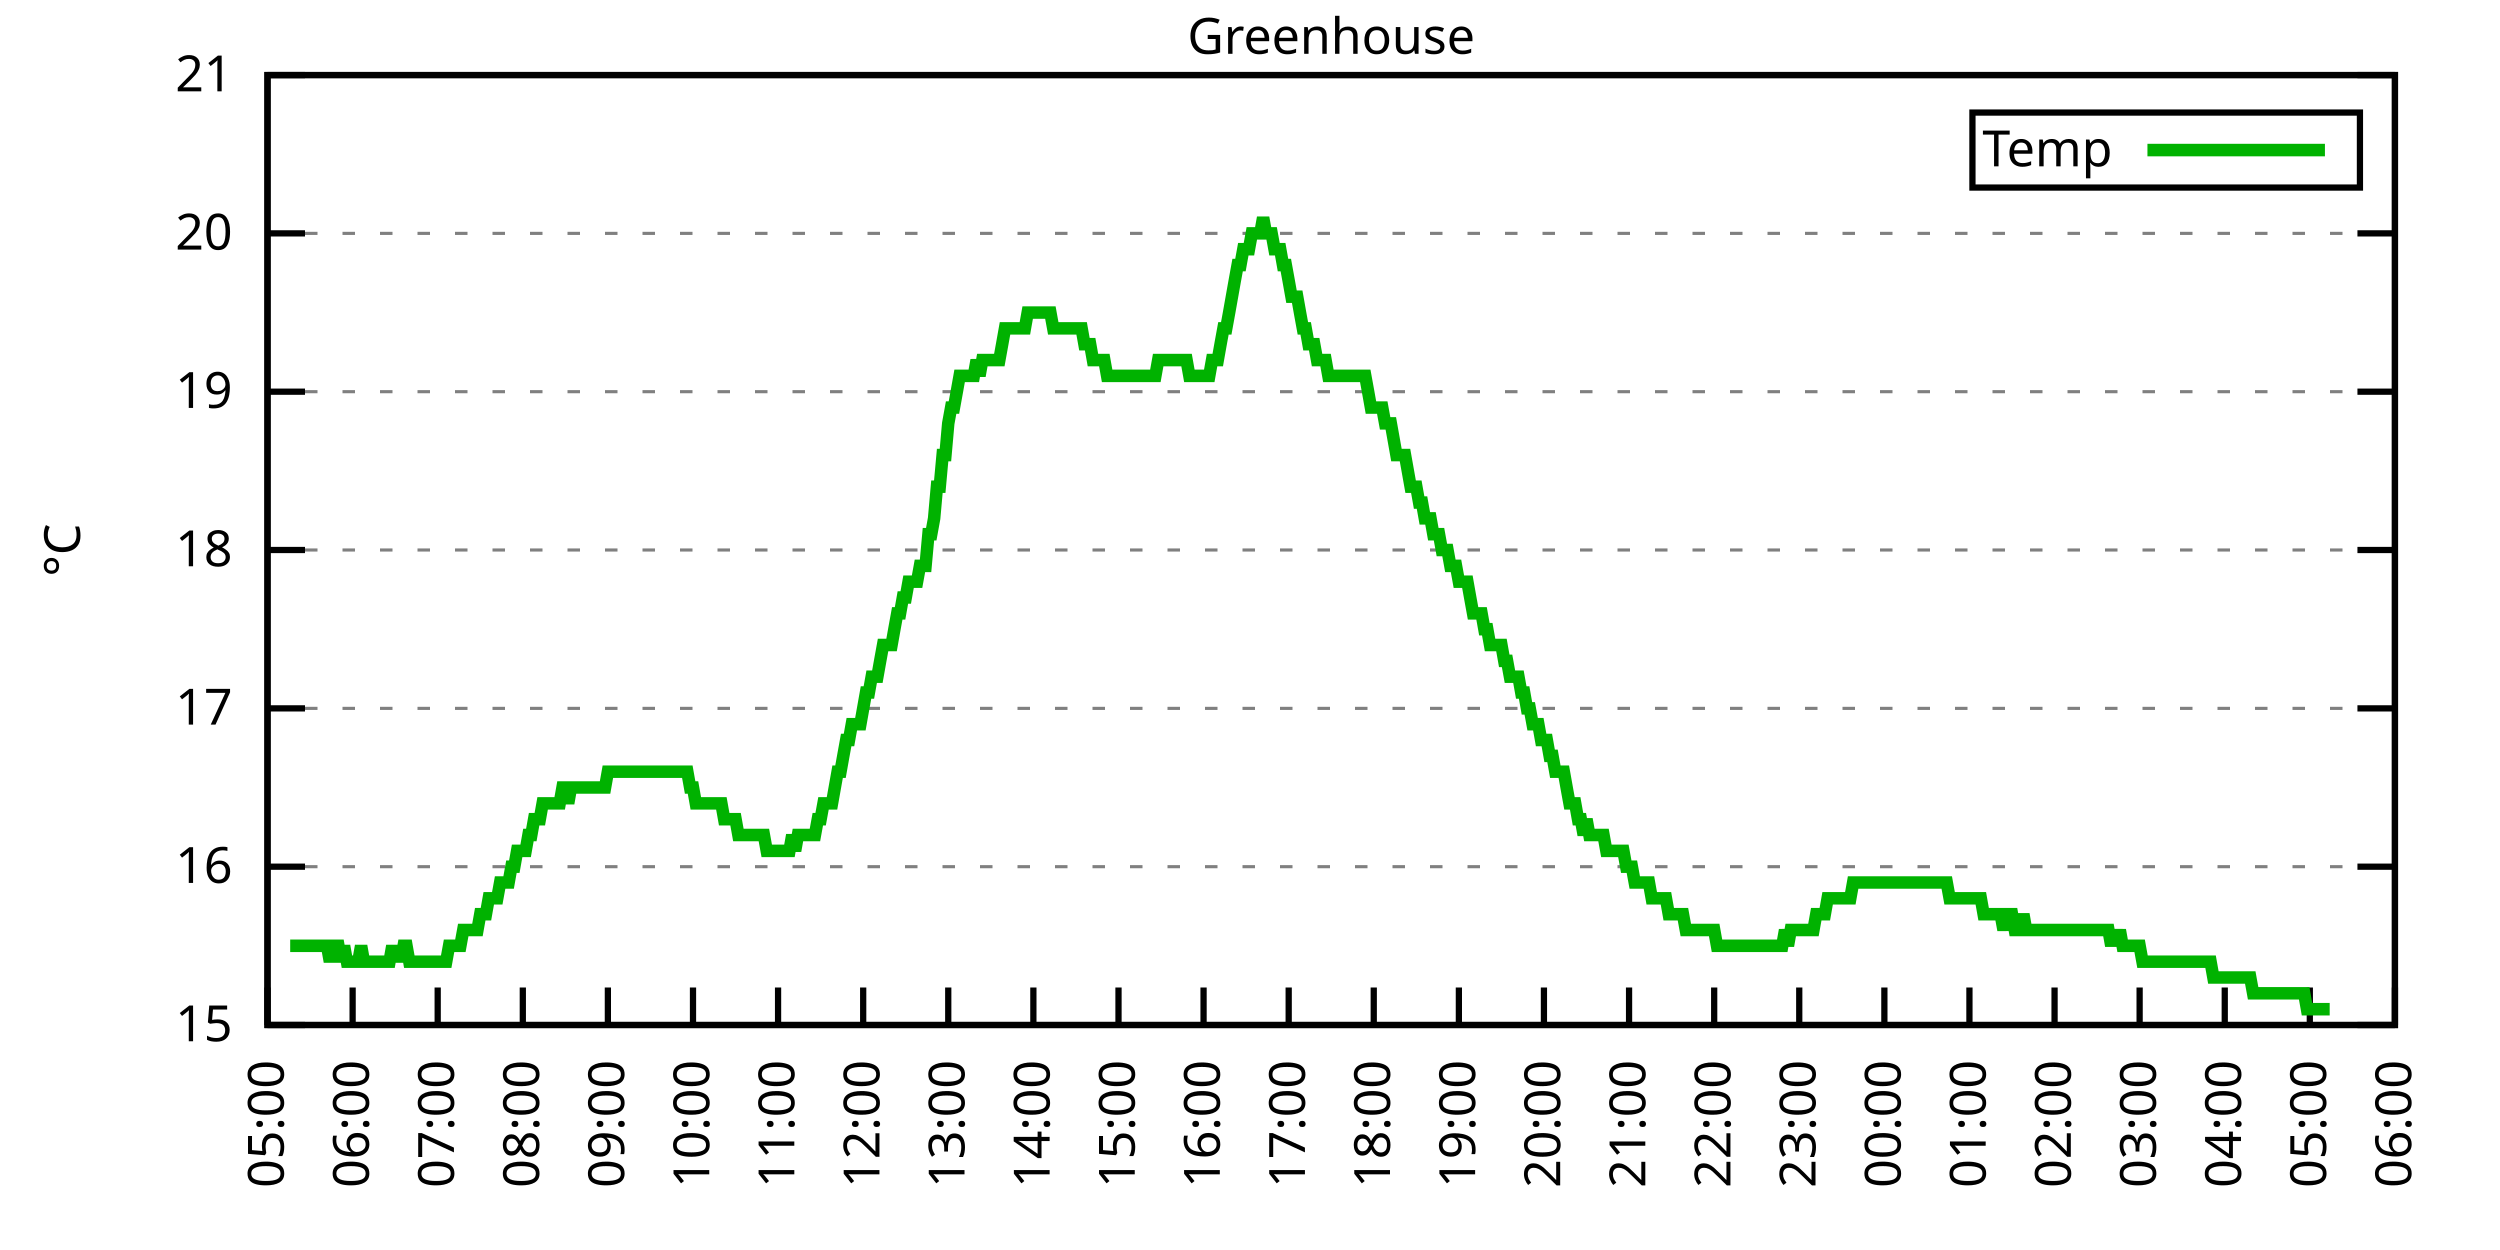
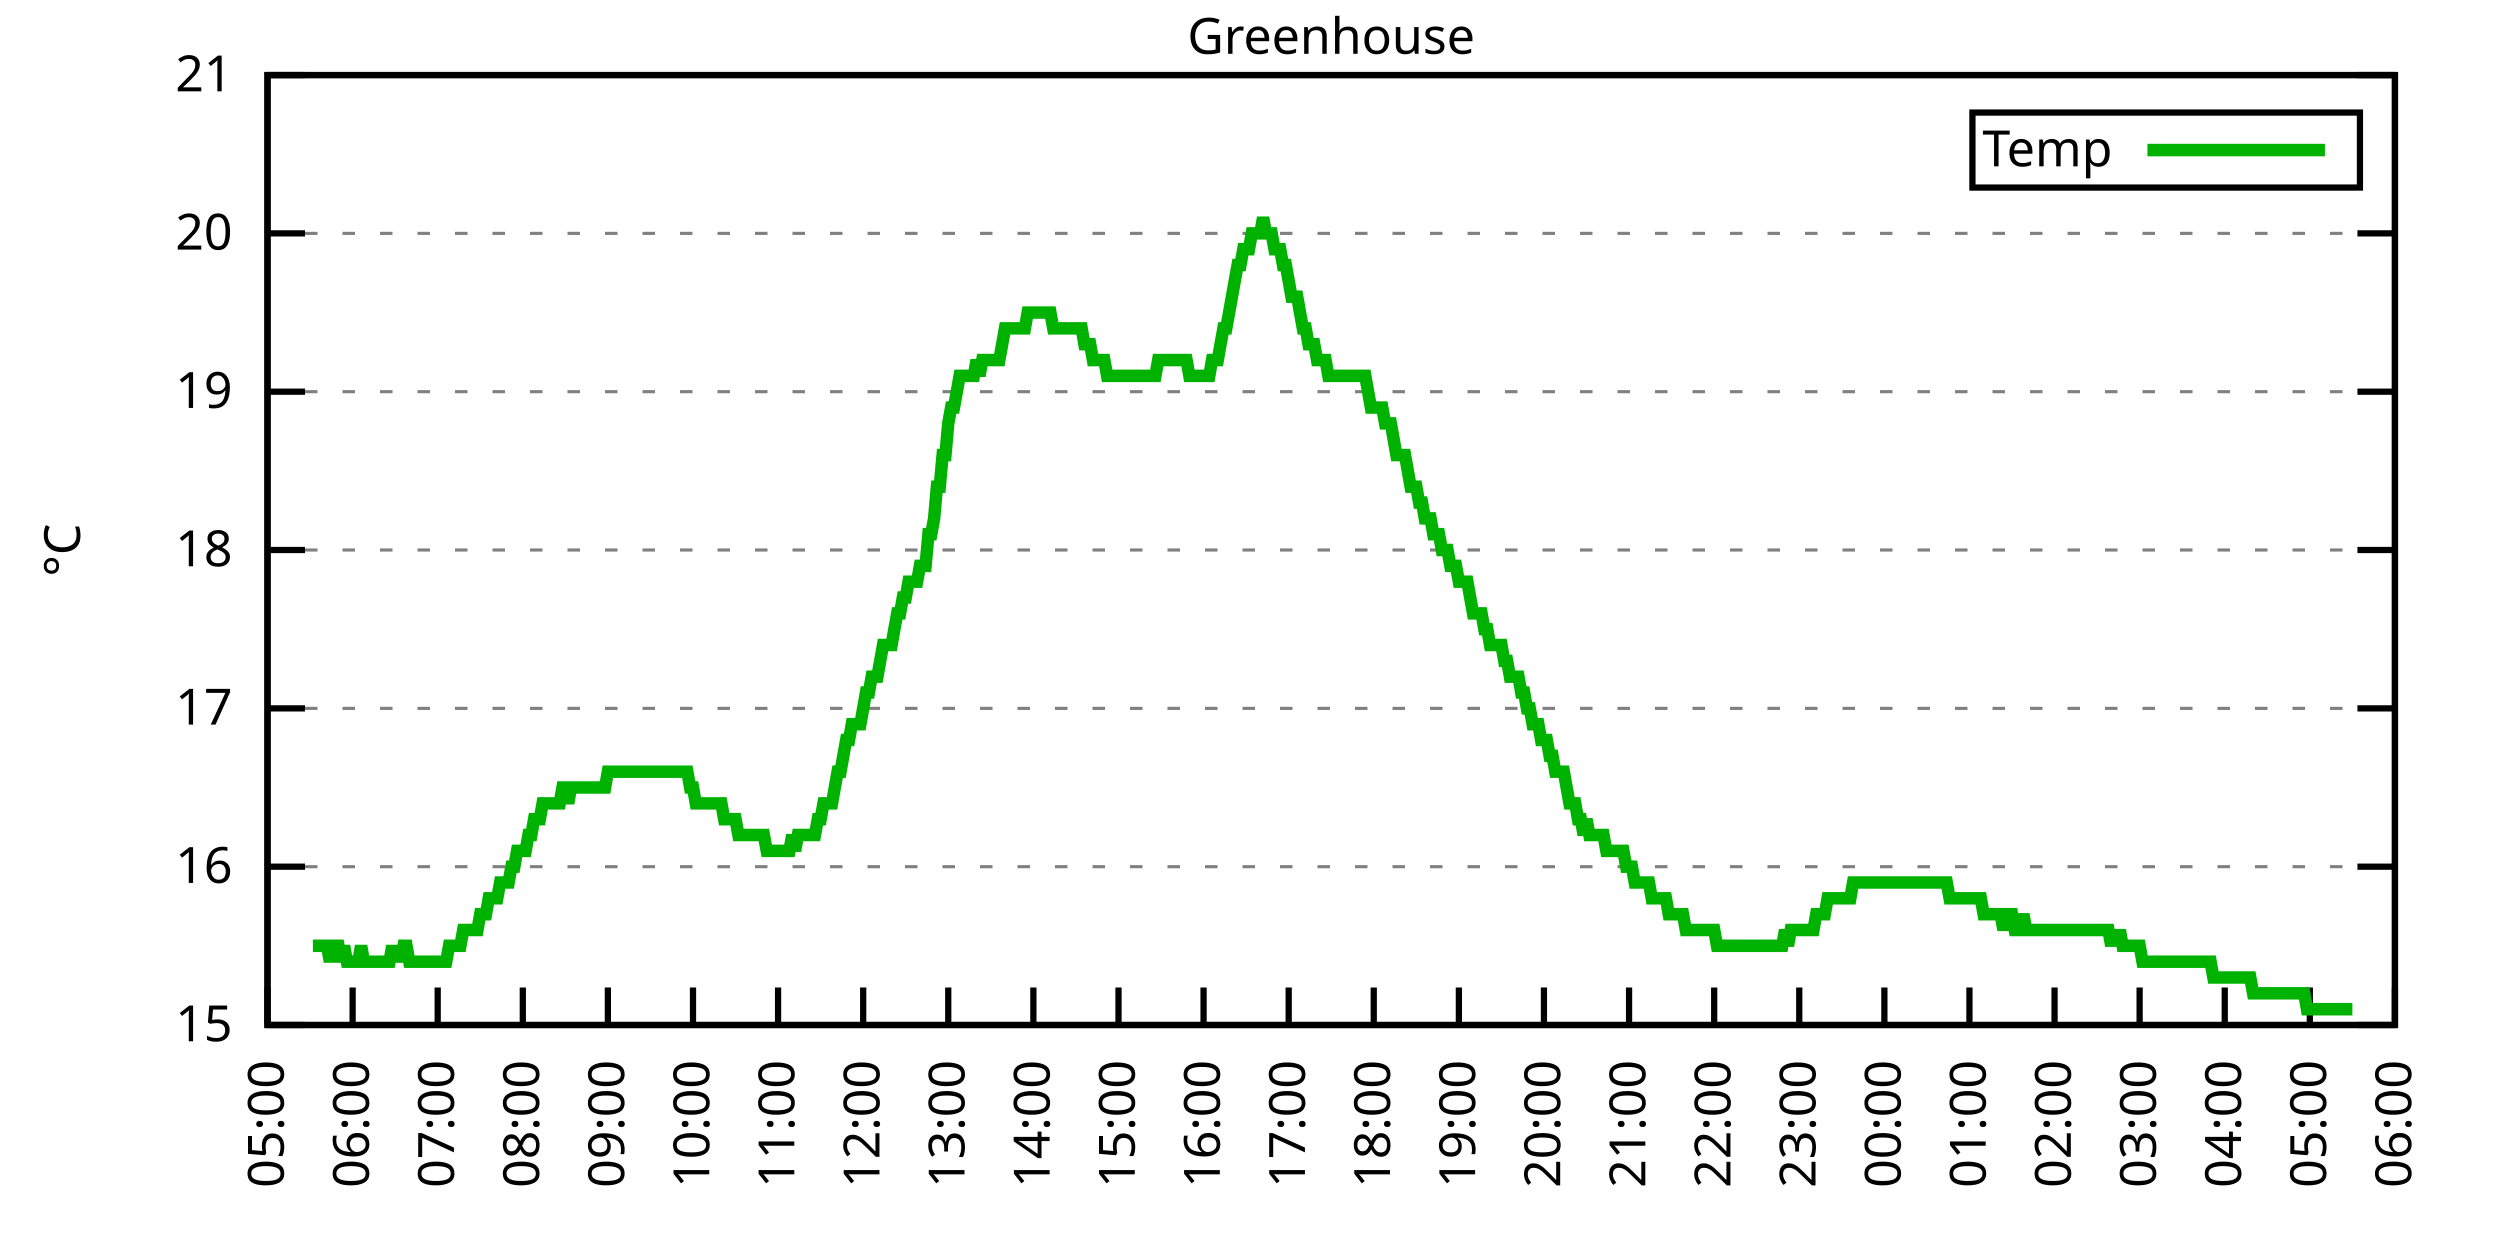
<svg xmlns="http://www.w3.org/2000/svg" xmlns:xlink="http://www.w3.org/1999/xlink" width="400" height="200" viewBox="0 0 400 200">
  <g id="gnuplot_canvas">
    <rect x="0" y="0" width="400" height="200" fill="none" />
    <defs>
      <circle id="gpDot" r="0.5" stroke-width="0.5" stroke="currentColor" />
      <path id="gpPt0" stroke-width="0.333" stroke="currentColor" d="M-1,0 h2 M0,-1 v2" />
      <path id="gpPt1" stroke-width="0.333" stroke="currentColor" d="M-1,-1 L1,1 M1,-1 L-1,1" />
      <path id="gpPt2" stroke-width="0.333" stroke="currentColor" d="M-1,0 L1,0 M0,-1 L0,1 M-1,-1 L1,1 M-1,1 L1,-1" />
      <rect id="gpPt3" stroke-width="0.333" stroke="currentColor" x="-1" y="-1" width="2" height="2" />
      <rect id="gpPt4" stroke-width="0.333" stroke="currentColor" fill="currentColor" x="-1" y="-1" width="2" height="2" />
      <circle id="gpPt5" stroke-width="0.333" stroke="currentColor" cx="0" cy="0" r="1" />
      <use xlink:href="#gpPt5" id="gpPt6" fill="currentColor" stroke="none" />
      <path id="gpPt7" stroke-width="0.333" stroke="currentColor" d="M0,-1.33 L-1.33,0.67 L1.33,0.67 z" />
      <use xlink:href="#gpPt7" id="gpPt8" fill="currentColor" stroke="none" />
      <use xlink:href="#gpPt7" id="gpPt9" stroke="currentColor" transform="rotate(180)" />
      <use xlink:href="#gpPt9" id="gpPt10" fill="currentColor" stroke="none" />
      <use xlink:href="#gpPt3" id="gpPt11" stroke="currentColor" transform="rotate(45)" />
      <use xlink:href="#gpPt11" id="gpPt12" fill="currentColor" stroke="none" />
      <path id="gpPt13" stroke-width="0.333" stroke="currentColor" d="M0,1.330 L1.265,0.411 L0.782,-1.067 L-0.782,-1.076 L-1.265,0.411 z" />
      <use xlink:href="#gpPt13" id="gpPt14" fill="currentColor" stroke="none" />
      <filter id="textbox" filterUnits="objectBoundingBox" x="0" y="0" height="1" width="1">
        <feFlood flood-color="white" flood-opacity="1" result="bgnd" />
        <feComposite in="SourceGraphic" in2="bgnd" operator="atop" />
      </filter>
      <filter id="greybox" filterUnits="objectBoundingBox" x="0" y="0" height="1" width="1">
        <feFlood flood-color="lightgrey" flood-opacity="1" result="grey" />
        <feComposite in="SourceGraphic" in2="grey" operator="atop" />
      </filter>
    </defs>
    <g fill="none" color="white" stroke="currentColor" stroke-width="1.00" stroke-linecap="butt" stroke-linejoin="miter">
</g>
    <g fill="none" color="black" stroke="currentColor" stroke-width="1.00" stroke-linecap="butt" stroke-linejoin="miter">
      <g stroke="none" shape-rendering="crispEdges">
        <polygon fill="rgb(255, 255, 255)" points="42.80,164.00 383.18,164.00 383.18,12.02 42.80,12.02 " />
      </g>
    </g>
    <g fill="none" color="black" stroke="currentColor" stroke-width="1.00" stroke-linecap="butt" stroke-linejoin="miter">
</g>
    <g fill="none" color="black" stroke="black" stroke-width="0.50" stroke-linecap="butt" stroke-linejoin="miter">
</g>
    <g fill="none" color="gray" stroke="currentColor" stroke-width="0.50" stroke-linecap="butt" stroke-linejoin="miter">
      <path stroke="gray" stroke-dasharray="2,4" class="gridline" d="M42.80,164.00 L383.19,164.00  " />
    </g>
    <g fill="none" color="gray" stroke="gray" stroke-width="1.00" stroke-linecap="butt" stroke-linejoin="miter">
</g>
    <g fill="none" color="black" stroke="currentColor" stroke-width="1.00" stroke-linecap="butt" stroke-linejoin="miter">
      <path stroke="black" d="M42.80,164.00 L48.80,164.00 M383.19,164.00 L377.19,164.00  " />
      <g transform="translate(37.20,166.60)" stroke="none" fill="black" font-family="Sans" font-size="8.00" text-anchor="end">
        <text>
          <tspan font-family="Sans"> 15</tspan>
        </text>
      </g>
    </g>
    <g fill="none" color="black" stroke="currentColor" stroke-width="1.00" stroke-linecap="butt" stroke-linejoin="miter">
</g>
    <g fill="none" color="black" stroke="black" stroke-width="0.50" stroke-linecap="butt" stroke-linejoin="miter">
</g>
    <g fill="none" color="gray" stroke="currentColor" stroke-width="0.50" stroke-linecap="butt" stroke-linejoin="miter">
      <path stroke="gray" stroke-dasharray="2,4" class="gridline" d="M42.80,138.67 L383.19,138.67  " />
    </g>
    <g fill="none" color="gray" stroke="gray" stroke-width="1.00" stroke-linecap="butt" stroke-linejoin="miter">
</g>
    <g fill="none" color="black" stroke="currentColor" stroke-width="1.00" stroke-linecap="butt" stroke-linejoin="miter">
      <path stroke="black" d="M42.80,138.67 L48.80,138.67 M383.19,138.67 L377.19,138.67  " />
      <g transform="translate(37.20,141.27)" stroke="none" fill="black" font-family="Sans" font-size="8.00" text-anchor="end">
        <text>
          <tspan font-family="Sans"> 16</tspan>
        </text>
      </g>
    </g>
    <g fill="none" color="black" stroke="currentColor" stroke-width="1.00" stroke-linecap="butt" stroke-linejoin="miter">
</g>
    <g fill="none" color="black" stroke="black" stroke-width="0.50" stroke-linecap="butt" stroke-linejoin="miter">
</g>
    <g fill="none" color="gray" stroke="currentColor" stroke-width="0.50" stroke-linecap="butt" stroke-linejoin="miter">
      <path stroke="gray" stroke-dasharray="2,4" class="gridline" d="M42.80,113.34 L383.19,113.34  " />
    </g>
    <g fill="none" color="gray" stroke="gray" stroke-width="1.00" stroke-linecap="butt" stroke-linejoin="miter">
</g>
    <g fill="none" color="black" stroke="currentColor" stroke-width="1.00" stroke-linecap="butt" stroke-linejoin="miter">
      <path stroke="black" d="M42.80,113.34 L48.80,113.34 M383.19,113.34 L377.19,113.34  " />
      <g transform="translate(37.20,115.94)" stroke="none" fill="black" font-family="Sans" font-size="8.00" text-anchor="end">
        <text>
          <tspan font-family="Sans"> 17</tspan>
        </text>
      </g>
    </g>
    <g fill="none" color="black" stroke="currentColor" stroke-width="1.00" stroke-linecap="butt" stroke-linejoin="miter">
</g>
    <g fill="none" color="black" stroke="black" stroke-width="0.50" stroke-linecap="butt" stroke-linejoin="miter">
</g>
    <g fill="none" color="gray" stroke="currentColor" stroke-width="0.50" stroke-linecap="butt" stroke-linejoin="miter">
      <path stroke="gray" stroke-dasharray="2,4" class="gridline" d="M42.80,88.00 L383.19,88.00  " />
    </g>
    <g fill="none" color="gray" stroke="gray" stroke-width="1.00" stroke-linecap="butt" stroke-linejoin="miter">
</g>
    <g fill="none" color="black" stroke="currentColor" stroke-width="1.00" stroke-linecap="butt" stroke-linejoin="miter">
      <path stroke="black" d="M42.80,88.00 L48.80,88.00 M383.19,88.00 L377.19,88.00  " />
      <g transform="translate(37.20,90.60)" stroke="none" fill="black" font-family="Sans" font-size="8.00" text-anchor="end">
        <text>
          <tspan font-family="Sans"> 18</tspan>
        </text>
      </g>
    </g>
    <g fill="none" color="black" stroke="currentColor" stroke-width="1.00" stroke-linecap="butt" stroke-linejoin="miter">
</g>
    <g fill="none" color="black" stroke="black" stroke-width="0.50" stroke-linecap="butt" stroke-linejoin="miter">
</g>
    <g fill="none" color="gray" stroke="currentColor" stroke-width="0.50" stroke-linecap="butt" stroke-linejoin="miter">
      <path stroke="gray" stroke-dasharray="2,4" class="gridline" d="M42.80,62.67 L383.19,62.67  " />
    </g>
    <g fill="none" color="gray" stroke="gray" stroke-width="1.00" stroke-linecap="butt" stroke-linejoin="miter">
</g>
    <g fill="none" color="black" stroke="currentColor" stroke-width="1.00" stroke-linecap="butt" stroke-linejoin="miter">
      <path stroke="black" d="M42.80,62.67 L48.80,62.67 M383.19,62.67 L377.19,62.67  " />
      <g transform="translate(37.20,65.27)" stroke="none" fill="black" font-family="Sans" font-size="8.00" text-anchor="end">
        <text>
          <tspan font-family="Sans"> 19</tspan>
        </text>
      </g>
    </g>
    <g fill="none" color="black" stroke="currentColor" stroke-width="1.00" stroke-linecap="butt" stroke-linejoin="miter">
</g>
    <g fill="none" color="black" stroke="black" stroke-width="0.50" stroke-linecap="butt" stroke-linejoin="miter">
</g>
    <g fill="none" color="gray" stroke="currentColor" stroke-width="0.50" stroke-linecap="butt" stroke-linejoin="miter">
      <path stroke="gray" stroke-dasharray="2,4" class="gridline" d="M42.80,37.34 L383.19,37.34  " />
    </g>
    <g fill="none" color="gray" stroke="gray" stroke-width="1.00" stroke-linecap="butt" stroke-linejoin="miter">
</g>
    <g fill="none" color="black" stroke="currentColor" stroke-width="1.00" stroke-linecap="butt" stroke-linejoin="miter">
      <path stroke="black" d="M42.80,37.34 L48.80,37.34 M383.19,37.34 L377.19,37.34  " />
      <g transform="translate(37.20,39.94)" stroke="none" fill="black" font-family="Sans" font-size="8.00" text-anchor="end">
        <text>
          <tspan font-family="Sans"> 20</tspan>
        </text>
      </g>
    </g>
    <g fill="none" color="black" stroke="currentColor" stroke-width="1.00" stroke-linecap="butt" stroke-linejoin="miter">
</g>
    <g fill="none" color="black" stroke="black" stroke-width="0.50" stroke-linecap="butt" stroke-linejoin="miter">
</g>
    <g fill="none" color="gray" stroke="currentColor" stroke-width="0.50" stroke-linecap="butt" stroke-linejoin="miter">
      <path stroke="gray" stroke-dasharray="2,4" class="gridline" d="M42.80,12.01 L383.19,12.01  " />
    </g>
    <g fill="none" color="gray" stroke="gray" stroke-width="1.00" stroke-linecap="butt" stroke-linejoin="miter">
</g>
    <g fill="none" color="black" stroke="currentColor" stroke-width="1.00" stroke-linecap="butt" stroke-linejoin="miter">
      <path stroke="black" d="M42.80,12.01 L48.80,12.01 M383.19,12.01 L377.19,12.01  " />
      <g transform="translate(37.20,14.61)" stroke="none" fill="black" font-family="Sans" font-size="8.00" text-anchor="end">
        <text>
          <tspan font-family="Sans"> 21</tspan>
        </text>
      </g>
    </g>
    <g fill="none" color="black" stroke="currentColor" stroke-width="1.00" stroke-linecap="butt" stroke-linejoin="miter">
      <path stroke="black" d="M42.80,164.00 L42.80,158.00  " />
      <g transform="translate(45.40,169.60) rotate(270.00)" stroke="none" fill="black" font-family="Sans" font-size="8.00" text-anchor="end">
        <text>
          <tspan font-family="Sans">05:00</tspan>
        </text>
      </g>
    </g>
    <g fill="none" color="black" stroke="currentColor" stroke-width="1.00" stroke-linecap="butt" stroke-linejoin="miter">
      <path stroke="black" d="M56.42,164.00 L56.42,158.00  " />
      <g transform="translate(59.02,169.60) rotate(270.00)" stroke="none" fill="black" font-family="Sans" font-size="8.00" text-anchor="end">
        <text>
          <tspan font-family="Sans">06:00</tspan>
        </text>
      </g>
    </g>
    <g fill="none" color="black" stroke="currentColor" stroke-width="1.00" stroke-linecap="butt" stroke-linejoin="miter">
      <path stroke="black" d="M70.03,164.00 L70.03,158.00  " />
      <g transform="translate(72.63,169.60) rotate(270.00)" stroke="none" fill="black" font-family="Sans" font-size="8.00" text-anchor="end">
        <text>
          <tspan font-family="Sans">07:00</tspan>
        </text>
      </g>
    </g>
    <g fill="none" color="black" stroke="currentColor" stroke-width="1.00" stroke-linecap="butt" stroke-linejoin="miter">
      <path stroke="black" d="M83.65,164.00 L83.65,158.00  " />
      <g transform="translate(86.25,169.60) rotate(270.00)" stroke="none" fill="black" font-family="Sans" font-size="8.00" text-anchor="end">
        <text>
          <tspan font-family="Sans">08:00</tspan>
        </text>
      </g>
    </g>
    <g fill="none" color="black" stroke="currentColor" stroke-width="1.00" stroke-linecap="butt" stroke-linejoin="miter">
      <path stroke="black" d="M97.26,164.00 L97.26,158.00  " />
      <g transform="translate(99.86,169.60) rotate(270.00)" stroke="none" fill="black" font-family="Sans" font-size="8.00" text-anchor="end">
        <text>
          <tspan font-family="Sans">09:00</tspan>
        </text>
      </g>
    </g>
    <g fill="none" color="black" stroke="currentColor" stroke-width="1.00" stroke-linecap="butt" stroke-linejoin="miter">
      <path stroke="black" d="M110.88,164.00 L110.88,158.00  " />
      <g transform="translate(113.48,169.60) rotate(270.00)" stroke="none" fill="black" font-family="Sans" font-size="8.00" text-anchor="end">
        <text>
          <tspan font-family="Sans">10:00</tspan>
        </text>
      </g>
    </g>
    <g fill="none" color="black" stroke="currentColor" stroke-width="1.00" stroke-linecap="butt" stroke-linejoin="miter">
      <path stroke="black" d="M124.49,164.00 L124.49,158.00  " />
      <g transform="translate(127.09,169.60) rotate(270.00)" stroke="none" fill="black" font-family="Sans" font-size="8.00" text-anchor="end">
        <text>
          <tspan font-family="Sans">11:00</tspan>
        </text>
      </g>
    </g>
    <g fill="none" color="black" stroke="currentColor" stroke-width="1.00" stroke-linecap="butt" stroke-linejoin="miter">
      <path stroke="black" d="M138.11,164.00 L138.11,158.00  " />
      <g transform="translate(140.71,169.60) rotate(270.00)" stroke="none" fill="black" font-family="Sans" font-size="8.00" text-anchor="end">
        <text>
          <tspan font-family="Sans">12:00</tspan>
        </text>
      </g>
    </g>
    <g fill="none" color="black" stroke="currentColor" stroke-width="1.00" stroke-linecap="butt" stroke-linejoin="miter">
      <path stroke="black" d="M151.72,164.00 L151.72,158.00  " />
      <g transform="translate(154.32,169.60) rotate(270.00)" stroke="none" fill="black" font-family="Sans" font-size="8.00" text-anchor="end">
        <text>
          <tspan font-family="Sans">13:00</tspan>
        </text>
      </g>
    </g>
    <g fill="none" color="black" stroke="currentColor" stroke-width="1.00" stroke-linecap="butt" stroke-linejoin="miter">
      <path stroke="black" d="M165.34,164.00 L165.34,158.00  " />
      <g transform="translate(167.94,169.60) rotate(270.00)" stroke="none" fill="black" font-family="Sans" font-size="8.00" text-anchor="end">
        <text>
          <tspan font-family="Sans">14:00</tspan>
        </text>
      </g>
    </g>
    <g fill="none" color="black" stroke="currentColor" stroke-width="1.00" stroke-linecap="butt" stroke-linejoin="miter">
      <path stroke="black" d="M178.96,164.00 L178.96,158.00  " />
      <g transform="translate(181.56,169.60) rotate(270.00)" stroke="none" fill="black" font-family="Sans" font-size="8.00" text-anchor="end">
        <text>
          <tspan font-family="Sans">15:00</tspan>
        </text>
      </g>
    </g>
    <g fill="none" color="black" stroke="currentColor" stroke-width="1.00" stroke-linecap="butt" stroke-linejoin="miter">
      <path stroke="black" d="M192.57,164.00 L192.57,158.00  " />
      <g transform="translate(195.17,169.60) rotate(270.00)" stroke="none" fill="black" font-family="Sans" font-size="8.00" text-anchor="end">
        <text>
          <tspan font-family="Sans">16:00</tspan>
        </text>
      </g>
    </g>
    <g fill="none" color="black" stroke="currentColor" stroke-width="1.00" stroke-linecap="butt" stroke-linejoin="miter">
      <path stroke="black" d="M206.19,164.00 L206.19,158.00  " />
      <g transform="translate(208.79,169.60) rotate(270.00)" stroke="none" fill="black" font-family="Sans" font-size="8.00" text-anchor="end">
        <text>
          <tspan font-family="Sans">17:00</tspan>
        </text>
      </g>
    </g>
    <g fill="none" color="black" stroke="currentColor" stroke-width="1.00" stroke-linecap="butt" stroke-linejoin="miter">
      <path stroke="black" d="M219.80,164.00 L219.80,158.00  " />
      <g transform="translate(222.40,169.60) rotate(270.00)" stroke="none" fill="black" font-family="Sans" font-size="8.00" text-anchor="end">
        <text>
          <tspan font-family="Sans">18:00</tspan>
        </text>
      </g>
    </g>
    <g fill="none" color="black" stroke="currentColor" stroke-width="1.00" stroke-linecap="butt" stroke-linejoin="miter">
      <path stroke="black" d="M233.42,164.00 L233.42,158.00  " />
      <g transform="translate(236.02,169.60) rotate(270.00)" stroke="none" fill="black" font-family="Sans" font-size="8.00" text-anchor="end">
        <text>
          <tspan font-family="Sans">19:00</tspan>
        </text>
      </g>
    </g>
    <g fill="none" color="black" stroke="currentColor" stroke-width="1.00" stroke-linecap="butt" stroke-linejoin="miter">
      <path stroke="black" d="M247.03,164.00 L247.03,158.00  " />
      <g transform="translate(249.63,169.60) rotate(270.00)" stroke="none" fill="black" font-family="Sans" font-size="8.00" text-anchor="end">
        <text>
          <tspan font-family="Sans">20:00</tspan>
        </text>
      </g>
    </g>
    <g fill="none" color="black" stroke="currentColor" stroke-width="1.00" stroke-linecap="butt" stroke-linejoin="miter">
      <path stroke="black" d="M260.65,164.00 L260.65,158.00  " />
      <g transform="translate(263.25,169.60) rotate(270.00)" stroke="none" fill="black" font-family="Sans" font-size="8.00" text-anchor="end">
        <text>
          <tspan font-family="Sans">21:00</tspan>
        </text>
      </g>
    </g>
    <g fill="none" color="black" stroke="currentColor" stroke-width="1.00" stroke-linecap="butt" stroke-linejoin="miter">
      <path stroke="black" d="M274.27,164.00 L274.27,158.00  " />
      <g transform="translate(276.87,169.60) rotate(270.00)" stroke="none" fill="black" font-family="Sans" font-size="8.00" text-anchor="end">
        <text>
          <tspan font-family="Sans">22:00</tspan>
        </text>
      </g>
    </g>
    <g fill="none" color="black" stroke="currentColor" stroke-width="1.00" stroke-linecap="butt" stroke-linejoin="miter">
      <path stroke="black" d="M287.88,164.00 L287.88,158.00  " />
      <g transform="translate(290.48,169.60) rotate(270.00)" stroke="none" fill="black" font-family="Sans" font-size="8.00" text-anchor="end">
        <text>
          <tspan font-family="Sans">23:00</tspan>
        </text>
      </g>
    </g>
    <g fill="none" color="black" stroke="currentColor" stroke-width="1.00" stroke-linecap="butt" stroke-linejoin="miter">
      <path stroke="black" d="M301.50,164.00 L301.50,158.00  " />
      <g transform="translate(304.10,169.60) rotate(270.00)" stroke="none" fill="black" font-family="Sans" font-size="8.00" text-anchor="end">
        <text>
          <tspan font-family="Sans">00:00</tspan>
        </text>
      </g>
    </g>
    <g fill="none" color="black" stroke="currentColor" stroke-width="1.00" stroke-linecap="butt" stroke-linejoin="miter">
      <path stroke="black" d="M315.11,164.00 L315.11,158.00  " />
      <g transform="translate(317.71,169.60) rotate(270.00)" stroke="none" fill="black" font-family="Sans" font-size="8.00" text-anchor="end">
        <text>
          <tspan font-family="Sans">01:00</tspan>
        </text>
      </g>
    </g>
    <g fill="none" color="black" stroke="currentColor" stroke-width="1.00" stroke-linecap="butt" stroke-linejoin="miter">
      <path stroke="black" d="M328.73,164.00 L328.73,158.00  " />
      <g transform="translate(331.33,169.60) rotate(270.00)" stroke="none" fill="black" font-family="Sans" font-size="8.00" text-anchor="end">
        <text>
          <tspan font-family="Sans">02:00</tspan>
        </text>
      </g>
    </g>
    <g fill="none" color="black" stroke="currentColor" stroke-width="1.00" stroke-linecap="butt" stroke-linejoin="miter">
      <path stroke="black" d="M342.34,164.00 L342.34,158.00  " />
      <g transform="translate(344.94,169.60) rotate(270.00)" stroke="none" fill="black" font-family="Sans" font-size="8.00" text-anchor="end">
        <text>
          <tspan font-family="Sans">03:00</tspan>
        </text>
      </g>
    </g>
    <g fill="none" color="black" stroke="currentColor" stroke-width="1.00" stroke-linecap="butt" stroke-linejoin="miter">
      <path stroke="black" d="M355.96,164.00 L355.96,158.00  " />
      <g transform="translate(358.56,169.60) rotate(270.00)" stroke="none" fill="black" font-family="Sans" font-size="8.00" text-anchor="end">
        <text>
          <tspan font-family="Sans">04:00</tspan>
        </text>
      </g>
    </g>
    <g fill="none" color="black" stroke="currentColor" stroke-width="1.00" stroke-linecap="butt" stroke-linejoin="miter">
      <path stroke="black" d="M369.57,164.00 L369.57,158.00  " />
      <g transform="translate(372.17,169.60) rotate(270.00)" stroke="none" fill="black" font-family="Sans" font-size="8.00" text-anchor="end">
        <text>
          <tspan font-family="Sans">05:00</tspan>
        </text>
      </g>
    </g>
    <g fill="none" color="black" stroke="currentColor" stroke-width="1.00" stroke-linecap="butt" stroke-linejoin="miter">
      <path stroke="black" d="M383.19,164.00 L383.19,158.00  " />
      <g transform="translate(385.79,169.60) rotate(270.00)" stroke="none" fill="black" font-family="Sans" font-size="8.00" text-anchor="end">
        <text>
          <tspan font-family="Sans">06:00</tspan>
        </text>
      </g>
    </g>
    <g fill="none" color="black" stroke="currentColor" stroke-width="1.00" stroke-linecap="butt" stroke-linejoin="miter">
</g>
    <g fill="none" color="black" stroke="currentColor" stroke-width="1.00" stroke-linecap="butt" stroke-linejoin="miter">
      <path stroke="black" d="M42.80,12.01 L42.80,164.00 L383.19,164.00 L383.19,12.01 L42.80,12.01 Z  " />
    </g>
    <g fill="none" color="black" stroke="currentColor" stroke-width="1.00" stroke-linecap="butt" stroke-linejoin="miter">
</g>
    <g fill="none" color="black" stroke="currentColor" stroke-width="1.00" stroke-linecap="butt" stroke-linejoin="miter">
      <path stroke="black" d="M315.59,30.01 L315.59,18.01 L377.59,18.01 L377.59,30.01 L315.59,30.01 Z  " />
    </g>
    <g id="Greenhouse_plot_1">
      <g fill="none" color="white" stroke="black" stroke-width="2.00" stroke-linecap="butt" stroke-linejoin="miter">
</g>
      <g fill="none" color="black" stroke="currentColor" stroke-width="2.00" stroke-linecap="butt" stroke-linejoin="miter">
        <g transform="translate(337.99,26.61)" stroke="none" fill="black" font-family="Sans" font-size="8.00" text-anchor="end">
          <text>
            <tspan font-family="Sans">Temp</tspan>
          </text>
        </g>
      </g>
      <g fill="none" color="black" stroke="currentColor" stroke-width="2.00" stroke-linecap="butt" stroke-linejoin="miter">
-         <path stroke="rgb(  0, 178,   0)" d="M343.59,24.01 L371.99,24.01 M46.43,151.33 L46.88,151.33 L47.34,151.33 L47.79,151.33 L48.25,151.33 L48.70,151.33   L49.15,151.33 L49.61,151.33 L50.06,151.33 L50.52,151.33 L50.97,151.33 L51.42,151.33 L51.88,151.33 L52.33,151.33   L52.78,153.87 L53.24,151.33 L53.69,151.33 L54.15,151.33 L54.60,153.87 L55.05,151.33 L55.51,153.87 L55.96,153.87   L56.42,153.87 L56.87,153.87 L57.32,153.87 L57.78,151.33 L58.23,153.87 L58.68,153.87 L59.14,153.87 L59.59,153.87   L60.05,153.87 L60.50,153.87 L60.95,153.87 L61.41,153.87 L61.86,153.87 L62.32,153.87 L62.77,151.33 L63.22,153.87   L63.68,151.33 L64.13,153.87 L64.58,151.33 L65.04,151.33 L65.49,153.87 L65.95,153.87 L66.40,153.87 L66.85,153.87   L67.31,153.87 L67.76,153.87 L68.22,153.87 L68.67,153.87 L69.12,153.87 L69.58,153.87 L70.03,153.87 L70.49,153.87   L70.94,153.87 L71.39,153.87 L71.85,151.33 L72.30,151.33 L72.75,151.33 L73.21,151.33 L73.66,151.33 L74.12,148.80   L74.57,148.80 L75.02,148.80 L75.48,148.80 L75.93,148.80 L76.39,148.80 L76.84,146.27 L77.29,146.27 L77.75,146.27   L78.20,143.73 L78.65,143.73 L79.11,143.73 L79.56,143.73 L80.02,141.20 L80.47,141.20 L80.92,141.20 L81.38,141.20   L81.83,138.67 L82.29,138.67 L82.74,136.14 L83.19,136.14 L83.65,136.14 L84.10,136.14 L84.55,133.60 L85.01,133.60   L85.46,131.07 L85.92,131.07 L86.37,131.07 L86.82,128.54 L87.28,128.54 L87.73,128.54 L88.19,128.54 L88.64,128.54   L89.09,128.54 L89.55,128.54 L90.00,126.00 L90.45,126.00 L90.91,128.54 L91.36,126.00 L91.82,126.00 L92.27,126.00   L92.72,126.00 L93.18,126.00 L93.63,126.00 L94.09,126.00 L94.54,126.00 L94.99,126.00 L95.45,126.00 L95.90,126.00   L96.35,126.00 L96.81,126.00 L97.26,123.47 L97.72,123.47 L98.17,123.47 L98.62,123.47 L99.08,123.47 L99.53,123.47   L99.99,123.47 L100.44,123.47 L100.89,123.47 L101.35,123.47 L101.80,123.47 L102.25,123.47 L102.71,123.47 L103.16,123.47   L103.62,123.47 L104.07,123.47 L104.52,123.47 L104.98,123.47 L105.43,123.47 L105.89,123.47 L106.34,123.47 L106.79,123.47   L107.25,123.47 L107.70,123.47 L108.15,123.47 L108.61,123.47 L109.06,123.47 L109.52,123.47 L109.97,123.47 L110.42,126.00   L110.88,126.00 L111.33,128.54 L111.79,128.54 L112.24,128.54 L112.69,128.54 L113.15,128.54 L113.60,128.54 L114.05,128.54   L114.51,128.54 L114.96,128.54 L115.42,128.54 L115.87,131.07 L116.32,131.07 L116.78,131.07 L117.23,131.07 L117.69,131.07   L118.14,133.60 L118.59,133.60 L119.05,133.60 L119.50,133.60 L119.96,133.60 L120.41,133.60 L120.86,133.60 L121.32,133.60   L121.77,133.60 L122.22,133.60 L122.68,136.14 L123.13,136.14 L123.59,136.14 L124.04,136.14 L124.49,136.14 L124.95,136.14   L125.40,136.14 L125.86,136.14 L126.31,136.14 L126.76,133.60 L127.22,136.14 L127.67,133.60 L128.12,133.60 L128.58,133.60   L129.03,133.60 L129.49,133.60 L129.94,133.60 L130.39,133.60 L130.85,131.07 L131.30,131.07 L131.76,128.54 L132.21,128.54   L132.66,128.54 L133.12,128.54 L133.57,126.00 L134.02,123.47 L134.48,123.47 L134.93,120.94 L135.39,118.40 L135.84,118.40   L136.29,115.87 L136.75,115.87 L137.20,115.87 L137.66,115.87 L138.11,113.34 L138.56,110.80 L139.02,110.80 L139.47,108.27   L139.92,108.27 L140.38,108.27 L140.83,105.74 L141.29,103.20 L141.74,103.20 L142.19,103.20 L142.65,103.20 L143.10,100.67   L143.56,98.14 L144.01,98.14 L144.46,95.60 L144.92,95.60 L145.37,93.07 L145.82,93.07 L146.28,93.07 L146.73,93.07   L147.19,90.54 L147.64,90.54 L148.09,90.54 L148.55,85.47 L149.00,85.47 L149.46,82.94 L149.91,77.87 L150.36,77.87   L150.82,72.81 L151.27,72.81 L151.72,67.74 L152.18,65.21 L152.63,65.21 L153.09,62.67 L153.54,60.14 L153.99,60.14   L154.45,60.14 L154.90,60.14 L155.36,60.14 L155.81,60.14 L156.26,57.61 L156.72,60.14 L157.17,57.61 L157.62,57.61   L158.08,57.61 L158.53,57.61 L158.99,57.61 L159.44,57.61 L159.89,57.61 L160.35,55.07 L160.80,52.54 L161.26,52.54   L161.71,52.54 L162.16,52.54 L162.62,52.54 L163.07,52.54 L163.52,52.54 L163.98,52.54 L164.43,50.01 L164.89,50.01   L165.34,50.01 L165.79,50.01 L166.25,50.01 L166.70,50.01 L167.16,50.01 L167.61,50.01 L168.06,50.01 L168.52,52.54   L168.97,52.54 L169.43,52.54 L169.88,52.54 L170.33,52.54 L170.79,52.54 L171.24,52.54 L171.69,52.54 L172.15,52.54   L172.60,52.54 L173.06,52.54 L173.51,55.07 L173.96,55.07 L174.42,55.07 L174.87,57.61 L175.33,57.61 L175.78,57.61   L176.23,57.61 L176.69,57.61 L177.14,60.14 L177.59,60.14 L178.05,60.14 L178.50,60.14 L178.96,60.14 L179.41,60.14   L179.86,60.14 L180.32,60.14 L180.77,60.14 L181.23,60.14 L181.68,60.14 L182.13,60.14 L182.59,60.14 L183.04,60.14   L183.49,60.14 L183.95,60.14 L184.40,60.14 L184.86,60.14 L185.31,57.61 L185.76,57.61 L186.22,57.61 L186.67,57.61   L187.13,57.61 L187.58,57.61 L188.03,57.61 L188.49,57.61 L188.94,57.61 L189.39,57.61 L189.85,57.61 L190.30,60.14   L190.76,60.14 L191.21,60.14 L191.66,60.14 L192.12,60.14 L192.57,60.14 L193.03,60.14 L193.48,60.14 L193.93,57.61   L194.39,57.61 L194.84,57.61 L195.29,55.07 L195.75,52.54 L196.20,52.54 L196.66,50.01 L197.11,47.47 L197.56,44.94   L198.02,42.41 L198.47,42.41 L198.93,39.87 L199.38,39.87 L199.83,39.87 L200.29,37.34 L200.74,37.34 L201.19,37.34   L201.65,37.34 L202.10,34.81 L202.56,37.34 L203.01,37.34 L203.46,37.34 L203.92,39.87 L204.37,39.87 L204.83,39.87   L205.28,42.41 L205.73,42.41 L206.19,44.94 L206.64,47.47 L207.09,47.47 L207.55,47.47 L208.00,50.01 L208.46,52.54   L208.91,52.54 L209.36,55.07 L209.82,55.07 L210.27,55.07 L210.73,57.61 L211.18,57.61 L211.63,57.61 L212.09,57.61   L212.54,60.14 L213.00,60.14 L213.45,60.14 L213.90,60.14 L214.36,60.14 L214.81,60.14 L215.26,60.14 L215.72,60.14   L216.17,60.14 L216.63,60.14 L217.08,60.14 L217.53,60.14 L217.99,60.14 L218.44,60.14 L218.90,62.67 L219.35,65.21   L219.80,65.21 L220.26,65.21 L220.71,65.21 L221.16,65.21 L221.62,67.74 L222.07,67.74 L222.53,67.74 L222.98,70.27   L223.43,72.81 L223.89,72.81 L224.34,72.81 L224.80,72.81 L225.25,75.34 L225.70,77.87 L226.16,77.87 L226.61,77.87   L227.06,80.41 L227.52,80.41 L227.97,82.94 L228.43,82.94 L228.88,82.94 L229.33,85.47 L229.79,85.47 L230.24,85.47   L230.70,88.00 L231.15,88.00 L231.60,88.00 L232.06,90.54 L232.51,90.54 L232.96,90.54 L233.42,93.07 L233.87,93.07   L234.33,93.07 L234.78,93.07 L235.23,95.60 L235.69,98.14 L236.14,98.14 L236.60,98.14 L237.05,98.14 L237.50,100.67   L237.96,100.67 L238.41,103.20 L238.86,103.20 L239.32,103.20 L239.77,103.20 L240.23,103.20 L240.68,105.74 L241.13,105.74   L241.59,108.27 L242.04,108.27 L242.50,108.27 L242.95,108.27 L243.40,110.80 L243.86,110.80 L244.31,113.34 L244.76,113.34   L245.22,115.87 L245.67,115.87 L246.13,115.87 L246.58,118.40 L247.03,118.40 L247.49,118.40 L247.94,120.94 L248.40,120.94   L248.85,123.47 L249.30,123.47 L249.76,123.47 L250.21,123.47 L250.66,126.00 L251.12,128.54 L251.57,128.54 L252.03,128.54   L252.48,131.07 L252.93,131.07 L253.39,133.60 L253.84,131.07 L254.30,133.60 L254.75,133.60 L255.20,133.60 L255.66,133.60   L256.11,133.60 L256.56,133.60 L257.02,136.14 L257.47,136.14 L257.93,136.14 L258.38,136.14 L258.83,136.14 L259.29,136.14   L259.74,136.14 L260.20,138.67 L260.65,138.67 L261.10,138.67 L261.56,141.20 L262.01,141.20 L262.47,141.20 L262.92,141.20   L263.37,141.20 L263.83,141.20 L264.28,143.73 L264.73,143.73 L265.19,143.73 L265.64,143.73 L266.10,143.73 L266.55,143.73   L267.00,146.27 L267.46,146.27 L267.91,146.27 L268.37,146.27 L268.82,146.27 L269.27,146.27 L269.73,148.80 L270.18,148.80   L270.63,148.80 L271.09,148.80 L271.54,148.80 L272.00,148.80 L272.45,148.80 L272.90,148.80 L273.36,148.80 L273.81,148.80   L274.27,148.80 L274.72,151.33 L275.17,151.33 L275.63,151.33 L276.08,151.33 L276.53,151.33 L276.99,151.33 L277.44,151.33   L277.90,151.33 L278.35,151.33 L278.80,151.33 L279.26,151.33 L279.71,151.33 L280.17,151.33 L280.62,151.33 L281.07,151.33   L281.53,151.33 L281.98,151.33 L282.43,151.33 L282.89,151.33 L283.34,151.33 L283.80,151.33 L284.25,151.33 L284.70,151.33   L285.16,151.33 L285.61,148.80 L286.07,151.33 L286.52,148.80 L286.97,148.80 L287.43,148.80 L287.88,148.80 L288.33,148.80   L288.79,148.80 L289.24,148.80 L289.70,148.80 L290.15,148.80 L290.60,146.27 L291.06,146.27 L291.51,146.27 L291.97,146.27   L292.42,143.73 L292.87,143.73 L293.33,143.73 L293.78,143.73 L294.23,143.73 L294.69,143.73 L295.14,143.73 L295.60,143.73   L296.05,143.73 L296.50,141.20 L296.96,141.20 L297.41,141.20 L297.87,141.20 L298.32,141.20 L298.77,141.20 L299.23,141.20   L299.68,141.20 L300.13,141.20 L300.59,141.20 L301.04,141.20 L301.50,141.20 L301.95,141.20 L302.40,141.20 L302.86,141.20   L303.31,141.20 L303.77,141.20 L304.22,141.20 L304.67,141.20 L305.13,141.20 L305.58,141.20 L306.03,141.20 L306.49,141.20   L306.94,141.20 L307.40,141.20 L307.85,141.20 L308.30,141.20 L308.76,141.20 L309.21,141.20 L309.67,141.20 L310.12,141.20   L310.57,141.20 L311.03,141.20 L311.48,141.20 L311.94,143.73 L312.39,143.73 L312.84,143.73 L313.30,143.73 L313.75,143.73   L314.20,143.73 L314.66,143.73 L315.11,143.73 L315.57,143.73 L316.02,143.73 L316.47,143.73 L316.93,143.73 L317.38,146.27   L317.84,146.27 L318.29,146.27 L318.74,146.27 L319.20,146.27 L319.65,146.27 L320.10,146.27 L320.56,148.80 L321.01,146.27   L321.47,146.27 L321.92,146.27 L322.37,148.80 L322.83,148.80 L323.28,148.80 L323.74,146.27 L324.19,148.80 L324.64,148.80   L325.10,148.80 L325.55,148.80 L326.00,148.80 L326.46,148.80 L326.91,148.80 L327.37,148.80 L327.82,148.80 L328.27,148.80   L328.73,148.80 L329.18,148.80 L329.64,148.80 L330.09,148.80 L330.54,148.80 L331.00,148.80 L331.45,148.80 L331.90,148.80   L332.36,148.80 L332.81,148.80 L333.27,148.80 L333.72,148.80 L334.17,148.80 L334.63,148.80 L335.08,148.80 L335.54,148.80   L335.99,148.80 L336.44,148.80 L336.90,148.80 L337.35,148.80 L337.80,151.33 L338.26,148.80 L338.71,151.33 L339.17,148.80   L339.62,151.33 L340.07,151.33 L340.53,151.33 L340.98,151.33 L341.44,151.33 L341.89,151.33 L342.34,151.33 L342.80,153.87   L343.25,153.87 L343.70,153.87 L344.16,153.87 L344.61,153.87 L345.07,153.87 L345.52,153.87 L345.97,153.87 L346.43,153.87   L346.88,153.87 L347.34,153.87 L347.79,153.87 L348.24,153.87 L348.70,153.87 L349.15,153.87 L349.60,153.87 L350.06,153.87   L350.51,153.87 L350.97,153.87 L351.42,153.87 L351.87,153.87 L352.33,153.87 L352.78,153.87 L353.24,153.87 L353.69,153.87   L354.14,156.40 L354.60,156.40 L355.05,156.40 L355.50,156.40 L355.96,156.40 L356.41,156.40 L356.87,156.40 L357.32,156.40   L357.77,156.40 L358.23,156.40 L358.68,156.40 L359.14,156.40 L359.59,156.40 L360.04,156.40 L360.50,158.93 L360.95,158.93   L361.41,158.93 L361.86,158.93 L362.31,158.93 L362.77,158.93 L363.22,158.93 L363.67,158.93 L364.13,158.93 L364.58,158.93   L365.04,158.93 L365.49,158.93 L365.94,158.93 L366.40,158.93 L366.85,158.93 L367.31,158.93 L367.76,158.93 L368.21,158.93   L368.67,158.93 L369.12,161.47 L369.57,161.47 L370.03,161.47 L370.48,161.47 L370.94,161.47 L371.39,161.47 L371.84,161.47   L372.30,161.47 L372.75,161.47  " />
+         <path stroke="rgb(  0, 178,   0)" d="M343.59,24.01 L371.99,24.01 M50.06,151.33 L50.52,151.33 L50.97,151.33 L51.42,151.33 L51.88,151.33 L52.33,151.33   L52.78,153.87 L53.24,151.33 L53.69,151.33 L54.15,151.33 L54.60,153.87 L55.05,151.33 L55.51,153.87 L55.96,153.87   L56.42,153.87 L56.87,153.87 L57.32,153.87 L57.78,151.33 L58.23,153.87 L58.68,153.87 L59.14,153.87 L59.59,153.87   L60.05,153.87 L60.50,153.87 L60.95,153.87 L61.41,153.87 L61.86,153.87 L62.32,153.87 L62.77,151.33 L63.22,153.87   L63.68,151.33 L64.13,153.87 L64.58,151.33 L65.04,151.33 L65.49,153.87 L65.95,153.87 L66.40,153.87 L66.85,153.87   L67.31,153.87 L67.76,153.87 L68.22,153.87 L68.67,153.87 L69.12,153.87 L69.58,153.87 L70.03,153.87 L70.49,153.87   L70.94,153.87 L71.39,153.87 L71.85,151.33 L72.30,151.33 L72.75,151.33 L73.21,151.33 L73.66,151.33 L74.12,148.80   L74.57,148.80 L75.02,148.80 L75.48,148.80 L75.93,148.80 L76.39,148.80 L76.84,146.27 L77.29,146.27 L77.75,146.27   L78.20,143.73 L78.65,143.73 L79.11,143.73 L79.56,143.73 L80.02,141.20 L80.47,141.20 L80.92,141.20 L81.38,141.20   L81.83,138.67 L82.29,138.67 L82.74,136.14 L83.19,136.14 L83.65,136.14 L84.10,136.14 L84.55,133.60 L85.01,133.60   L85.46,131.07 L85.92,131.07 L86.37,131.07 L86.82,128.54 L87.28,128.54 L87.73,128.54 L88.19,128.54 L88.64,128.54   L89.09,128.54 L89.55,128.54 L90.00,126.00 L90.45,126.00 L90.91,128.54 L91.36,126.00 L91.82,126.00 L92.27,126.00   L92.72,126.00 L93.18,126.00 L93.63,126.00 L94.09,126.00 L94.54,126.00 L94.99,126.00 L95.45,126.00 L95.90,126.00   L96.35,126.00 L96.81,126.00 L97.26,123.47 L97.72,123.47 L98.17,123.47 L98.62,123.47 L99.08,123.47 L99.53,123.47   L99.99,123.47 L100.44,123.47 L100.89,123.47 L101.35,123.47 L101.80,123.47 L102.25,123.47 L102.71,123.47 L103.16,123.47   L103.62,123.47 L104.07,123.47 L104.52,123.47 L104.98,123.47 L105.43,123.47 L105.89,123.47 L106.34,123.47 L106.79,123.47   L107.25,123.47 L107.70,123.47 L108.15,123.47 L108.61,123.47 L109.06,123.47 L109.52,123.47 L109.97,123.47 L110.42,126.00   L110.88,126.00 L111.33,128.54 L111.79,128.54 L112.24,128.54 L112.69,128.54 L113.15,128.54 L113.60,128.54 L114.05,128.54   L114.51,128.54 L114.96,128.54 L115.42,128.54 L115.87,131.07 L116.32,131.07 L116.78,131.07 L117.23,131.07 L117.69,131.07   L118.14,133.60 L118.59,133.60 L119.05,133.60 L119.50,133.60 L119.96,133.60 L120.41,133.60 L120.86,133.60 L121.32,133.60   L121.77,133.60 L122.22,133.60 L122.68,136.14 L123.13,136.14 L123.59,136.14 L124.04,136.14 L124.49,136.14 L124.95,136.14   L125.40,136.14 L125.86,136.14 L126.31,136.14 L126.76,133.60 L127.22,136.14 L127.67,133.60 L128.12,133.60 L128.58,133.60   L129.03,133.60 L129.49,133.60 L129.94,133.60 L130.39,133.60 L130.85,131.07 L131.30,131.07 L131.76,128.54 L132.21,128.54   L132.66,128.54 L133.12,128.54 L133.57,126.00 L134.02,123.47 L134.48,123.47 L134.93,120.94 L135.39,118.40 L135.84,118.40   L136.29,115.87 L136.75,115.87 L137.20,115.87 L137.66,115.87 L138.11,113.34 L138.56,110.80 L139.02,110.80 L139.47,108.27   L139.92,108.27 L140.38,108.27 L140.83,105.74 L141.29,103.20 L141.74,103.20 L142.19,103.20 L142.65,103.20 L143.10,100.67   L143.56,98.14 L144.01,98.14 L144.46,95.60 L144.92,95.60 L145.37,93.07 L145.82,93.07 L146.28,93.07 L146.73,93.07   L147.19,90.54 L147.64,90.54 L148.09,90.54 L148.55,85.47 L149.00,85.47 L149.46,82.94 L149.91,77.87 L150.36,77.87   L150.82,72.81 L151.27,72.81 L151.72,67.74 L152.18,65.21 L152.63,65.21 L153.09,62.67 L153.54,60.14 L153.99,60.14   L154.45,60.14 L154.90,60.14 L155.36,60.14 L155.81,60.14 L156.26,57.61 L156.72,60.14 L157.17,57.61 L157.62,57.61   L158.08,57.61 L158.53,57.61 L158.99,57.61 L159.44,57.61 L159.89,57.61 L160.35,55.07 L160.80,52.54 L161.26,52.54   L161.71,52.54 L162.16,52.54 L162.62,52.54 L163.07,52.54 L163.52,52.54 L163.98,52.54 L164.43,50.01 L164.89,50.01   L165.34,50.01 L165.79,50.01 L166.25,50.01 L166.70,50.01 L167.16,50.01 L167.61,50.01 L168.06,50.01 L168.52,52.54   L168.97,52.54 L169.43,52.54 L169.88,52.54 L170.33,52.54 L170.79,52.54 L171.24,52.54 L171.69,52.54 L172.15,52.54   L172.60,52.54 L173.06,52.54 L173.51,55.07 L173.96,55.07 L174.42,55.07 L174.87,57.61 L175.33,57.61 L175.78,57.61   L176.23,57.61 L176.69,57.61 L177.14,60.14 L177.59,60.14 L178.05,60.14 L178.50,60.14 L178.96,60.14 L179.41,60.14   L179.86,60.14 L180.32,60.14 L180.77,60.14 L181.23,60.14 L181.68,60.14 L182.13,60.14 L182.59,60.14 L183.04,60.14   L183.49,60.14 L183.95,60.14 L184.40,60.14 L184.86,60.14 L185.31,57.61 L185.76,57.61 L186.22,57.61 L186.67,57.61   L187.13,57.61 L187.58,57.61 L188.03,57.61 L188.49,57.61 L188.94,57.61 L189.39,57.61 L189.85,57.61 L190.30,60.14   L190.76,60.14 L191.21,60.14 L191.66,60.14 L192.12,60.14 L192.57,60.14 L193.03,60.14 L193.48,60.14 L193.93,57.61   L194.39,57.61 L194.84,57.61 L195.29,55.07 L195.75,52.54 L196.20,52.54 L196.66,50.01 L197.11,47.47 L197.56,44.94   L198.02,42.41 L198.47,42.41 L198.93,39.87 L199.38,39.87 L199.83,39.87 L200.29,37.34 L200.74,37.34 L201.19,37.34   L201.65,37.34 L202.10,34.81 L202.56,37.34 L203.01,37.34 L203.46,37.34 L203.92,39.87 L204.37,39.87 L204.83,39.87   L205.28,42.41 L205.73,42.41 L206.19,44.94 L206.64,47.47 L207.09,47.47 L207.55,47.47 L208.00,50.01 L208.46,52.54   L208.91,52.54 L209.36,55.07 L209.82,55.07 L210.27,55.07 L210.73,57.61 L211.18,57.61 L211.63,57.61 L212.09,57.61   L212.54,60.14 L213.00,60.14 L213.45,60.14 L213.90,60.14 L214.36,60.14 L214.81,60.14 L215.26,60.14 L215.72,60.14   L216.17,60.14 L216.63,60.14 L217.08,60.14 L217.53,60.14 L217.99,60.14 L218.44,60.14 L218.90,62.67 L219.35,65.21   L219.80,65.21 L220.26,65.21 L220.71,65.21 L221.16,65.21 L221.62,67.74 L222.07,67.74 L222.53,67.74 L222.98,70.27   L223.43,72.81 L223.89,72.81 L224.34,72.81 L224.80,72.81 L225.25,75.34 L225.70,77.87 L226.16,77.87 L226.61,77.87   L227.06,80.41 L227.52,80.41 L227.97,82.94 L228.43,82.94 L228.88,82.94 L229.33,85.47 L229.79,85.47 L230.24,85.47   L230.70,88.00 L231.15,88.00 L231.60,88.00 L232.06,90.54 L232.51,90.54 L232.96,90.54 L233.42,93.07 L233.87,93.07   L234.33,93.07 L234.78,93.07 L235.23,95.60 L235.69,98.14 L236.14,98.14 L236.60,98.14 L237.05,98.14 L237.50,100.67   L237.96,100.67 L238.41,103.20 L238.86,103.20 L239.32,103.20 L239.77,103.20 L240.23,103.20 L240.68,105.74 L241.13,105.74   L241.59,108.27 L242.04,108.27 L242.50,108.27 L242.95,108.27 L243.40,110.80 L243.86,110.80 L244.31,113.34 L244.76,113.34   L245.22,115.87 L245.67,115.87 L246.13,115.87 L246.58,118.40 L247.03,118.40 L247.49,118.40 L247.94,120.94 L248.40,120.94   L248.85,123.47 L249.30,123.47 L249.76,123.47 L250.21,123.47 L250.66,126.00 L251.12,128.54 L251.57,128.54 L252.03,128.54   L252.48,131.07 L252.93,131.07 L253.39,133.60 L253.84,131.07 L254.30,133.60 L254.75,133.60 L255.20,133.60 L255.66,133.60   L256.11,133.60 L256.56,133.60 L257.02,136.14 L257.47,136.14 L257.93,136.14 L258.38,136.14 L258.83,136.14 L259.29,136.14   L259.74,136.14 L260.20,138.67 L260.65,138.67 L261.10,138.67 L261.56,141.20 L262.01,141.20 L262.47,141.20 L262.92,141.20   L263.37,141.20 L263.83,141.20 L264.28,143.73 L264.73,143.73 L265.19,143.73 L265.64,143.73 L266.10,143.73 L266.55,143.73   L267.00,146.27 L267.46,146.27 L267.91,146.27 L268.37,146.27 L268.82,146.27 L269.27,146.27 L269.73,148.80 L270.18,148.80   L270.63,148.80 L271.09,148.80 L271.54,148.80 L272.00,148.80 L272.45,148.80 L272.90,148.80 L273.36,148.80 L273.81,148.80   L274.27,148.80 L274.72,151.33 L275.17,151.33 L275.63,151.33 L276.08,151.33 L276.53,151.33 L276.99,151.33 L277.44,151.33   L277.90,151.33 L278.35,151.33 L278.80,151.33 L279.26,151.33 L279.71,151.33 L280.17,151.33 L280.62,151.33 L281.07,151.33   L281.53,151.33 L281.98,151.33 L282.43,151.33 L282.89,151.33 L283.34,151.33 L283.80,151.33 L284.25,151.33 L284.70,151.33   L285.16,151.33 L285.61,148.80 L286.07,151.33 L286.52,148.80 L286.97,148.80 L287.43,148.80 L287.88,148.80 L288.33,148.80   L288.79,148.80 L289.24,148.80 L289.70,148.80 L290.15,148.80 L290.60,146.27 L291.06,146.27 L291.51,146.27 L291.97,146.27   L292.42,143.73 L292.87,143.73 L293.33,143.73 L293.78,143.73 L294.23,143.73 L294.69,143.73 L295.14,143.73 L295.60,143.73   L296.05,143.73 L296.50,141.20 L296.96,141.20 L297.41,141.20 L297.87,141.20 L298.32,141.20 L298.77,141.20 L299.23,141.20   L299.68,141.20 L300.13,141.20 L300.59,141.20 L301.04,141.20 L301.50,141.20 L301.95,141.20 L302.40,141.20 L302.86,141.20   L303.31,141.20 L303.77,141.20 L304.22,141.20 L304.67,141.20 L305.13,141.20 L305.58,141.20 L306.03,141.20 L306.49,141.20   L306.94,141.20 L307.40,141.20 L307.85,141.20 L308.30,141.20 L308.76,141.20 L309.21,141.20 L309.67,141.20 L310.12,141.20   L310.57,141.20 L311.03,141.20 L311.48,141.20 L311.94,143.73 L312.39,143.73 L312.84,143.73 L313.30,143.73 L313.75,143.73   L314.20,143.73 L314.66,143.73 L315.11,143.73 L315.57,143.73 L316.02,143.73 L316.47,143.73 L316.93,143.73 L317.38,146.27   L317.84,146.27 L318.29,146.27 L318.74,146.27 L319.20,146.27 L319.65,146.27 L320.10,146.27 L320.56,148.80 L321.01,146.27   L321.47,146.27 L321.92,146.27 L322.37,148.80 L322.83,148.80 L323.28,148.80 L323.74,146.27 L324.19,148.80 L324.64,148.80   L325.10,148.80 L325.55,148.80 L326.00,148.80 L326.46,148.80 L326.91,148.80 L327.37,148.80 L327.82,148.80 L328.27,148.80   L328.73,148.80 L329.18,148.80 L329.64,148.80 L330.09,148.80 L330.54,148.80 L331.00,148.80 L331.45,148.80 L331.90,148.80   L332.36,148.80 L332.81,148.80 L333.27,148.80 L333.72,148.80 L334.17,148.80 L334.63,148.80 L335.08,148.80 L335.54,148.80   L335.99,148.80 L336.44,148.80 L336.90,148.80 L337.35,148.80 L337.80,151.33 L338.26,148.80 L338.71,151.33 L339.17,148.80   L339.62,151.33 L340.07,151.33 L340.53,151.33 L340.98,151.33 L341.44,151.33 L341.89,151.33 L342.34,151.33 L342.80,153.87   L343.25,153.87 L343.70,153.87 L344.16,153.87 L344.61,153.87 L345.07,153.87 L345.52,153.87 L345.97,153.87 L346.43,153.87   L346.88,153.87 L347.34,153.87 L347.79,153.87 L348.24,153.87 L348.70,153.87 L349.15,153.87 L349.60,153.87 L350.06,153.87   L350.51,153.87 L350.97,153.87 L351.42,153.87 L351.87,153.87 L352.33,153.87 L352.78,153.87 L353.24,153.87 L353.69,153.87   L354.14,156.40 L354.60,156.40 L355.05,156.40 L355.50,156.40 L355.96,156.40 L356.41,156.40 L356.87,156.40 L357.32,156.40   L357.77,156.40 L358.23,156.40 L358.68,156.40 L359.14,156.40 L359.59,156.40 L360.04,156.40 L360.50,158.93 L360.95,158.93   L361.41,158.93 L361.86,158.93 L362.31,158.93 L362.77,158.93 L363.22,158.93 L363.67,158.93 L364.13,158.93 L364.58,158.93   L365.04,158.93 L365.49,158.93 L365.94,158.93 L366.40,158.93 L366.85,158.93 L367.31,158.93 L367.76,158.93 L368.21,158.93   L368.67,158.93 L369.12,161.47 L369.57,161.47 L370.03,161.47 L370.48,161.47 L370.94,161.47 L371.39,161.47 L371.84,161.47   L372.30,161.47 L372.75,161.47 L373.21,161.47 L373.66,161.47 L374.11,161.47 L374.57,161.47 L375.02,161.47 L375.47,161.47   L375.93,161.47 L376.38,161.47  " />
      </g>
    </g>
    <g fill="none" color="black" stroke="currentColor" stroke-width="2.00" stroke-linecap="butt" stroke-linejoin="miter">
</g>
    <g fill="none" color="black" stroke="black" stroke-width="1.00" stroke-linecap="butt" stroke-linejoin="miter">
</g>
    <g fill="none" color="black" stroke="currentColor" stroke-width="1.00" stroke-linecap="butt" stroke-linejoin="miter">
      <path stroke="black" d="M42.80,12.01 L42.80,164.00 L383.19,164.00 L383.19,12.01 L42.80,12.01 Z  " />
      <g transform="translate(12.80,88.01) rotate(270.00)" stroke="none" fill="black" font-family="Sans" font-size="8.00" text-anchor="middle">
        <text>
          <tspan font-family="Sans">°C</tspan>
        </text>
      </g>
    </g>
    <g fill="none" color="black" stroke="currentColor" stroke-width="1.00" stroke-linecap="butt" stroke-linejoin="miter">
</g>
    <g fill="none" color="black" stroke="currentColor" stroke-width="1.00" stroke-linecap="butt" stroke-linejoin="miter">
      <g transform="translate(212.99,8.61)" stroke="none" fill="black" font-family="Sans" font-size="8.00" text-anchor="middle">
        <text>
          <tspan font-family="Sans">Greenhouse</tspan>
        </text>
      </g>
    </g>
    <g fill="none" color="black" stroke="currentColor" stroke-width="1.00" stroke-linecap="butt" stroke-linejoin="miter">
</g>
  </g>
</svg>
